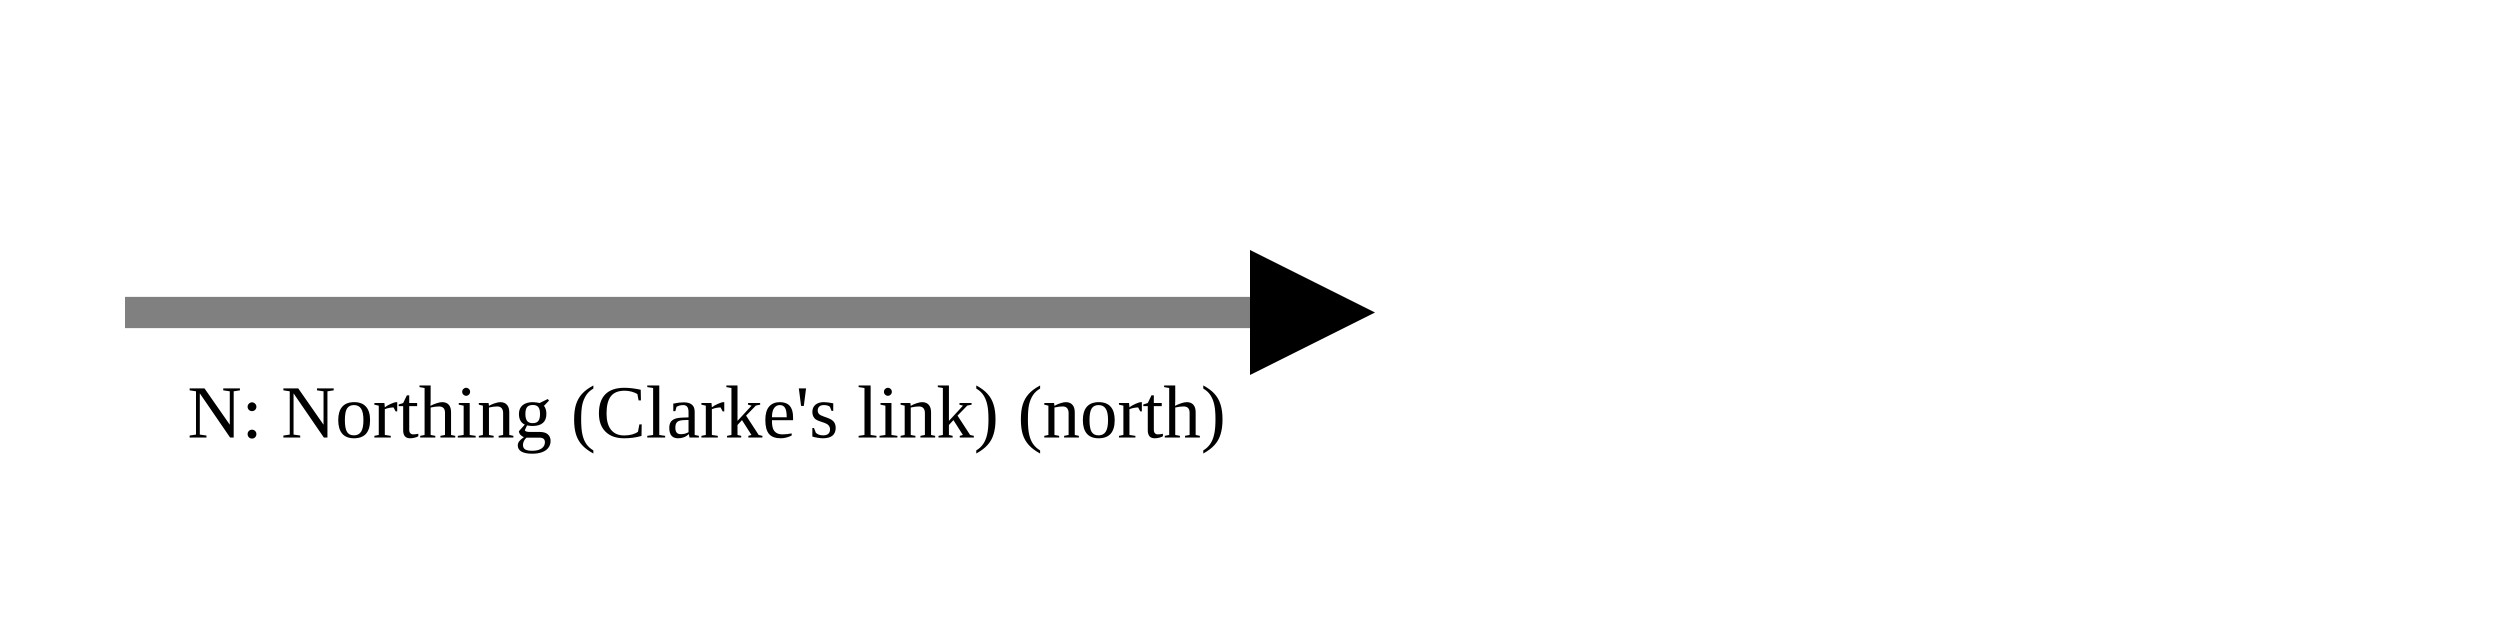
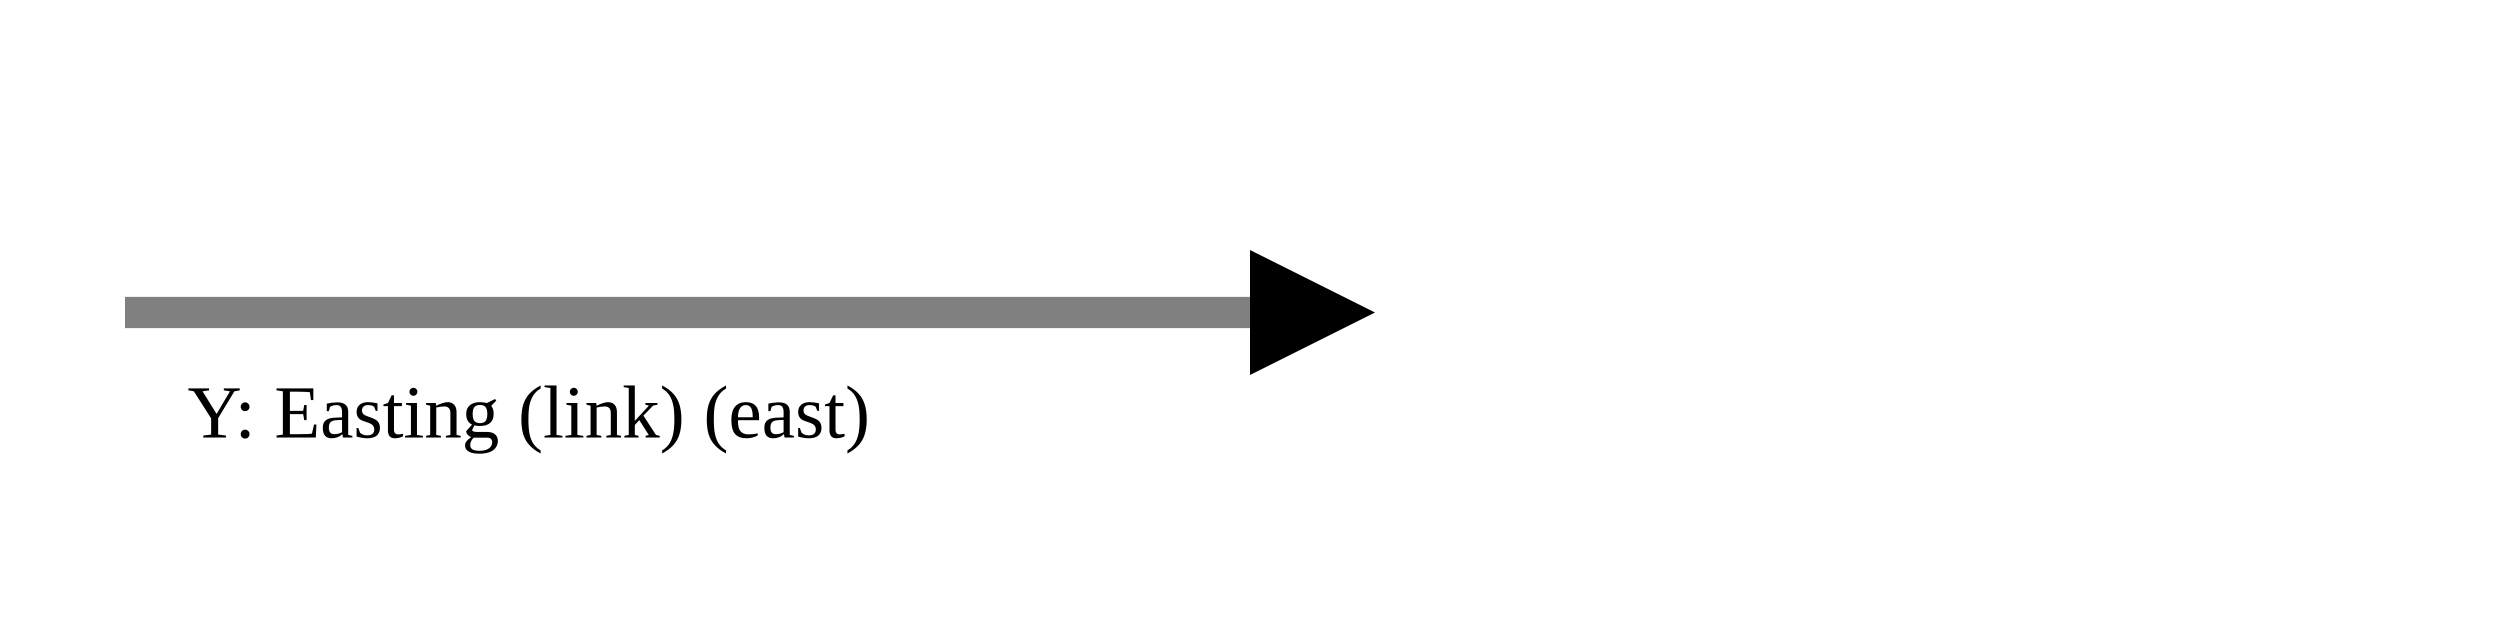
<svg xmlns="http://www.w3.org/2000/svg" version="1.1" width="400" height="100" viewbox="0 0 275 100">
  <defs>
    <marker id="arrowhead" markerWidth="10" markerHeight="7" refX="0" refY="2" orient="auto">
      <polygon points="0 0, 4 2, 0 4" />
    </marker>
  </defs>
  <line x1="20" y1="50" x2="200" y2="50" stroke="gray" stroke-width="5" marker-end="url(#arrowhead)" />
-   <text x="30" y="70" class="small">N: Northing (Clarke's link) (north)</text>
+   <text x="30" y="70" class="small">Y: Easting (link) (east)</text>
</svg>
